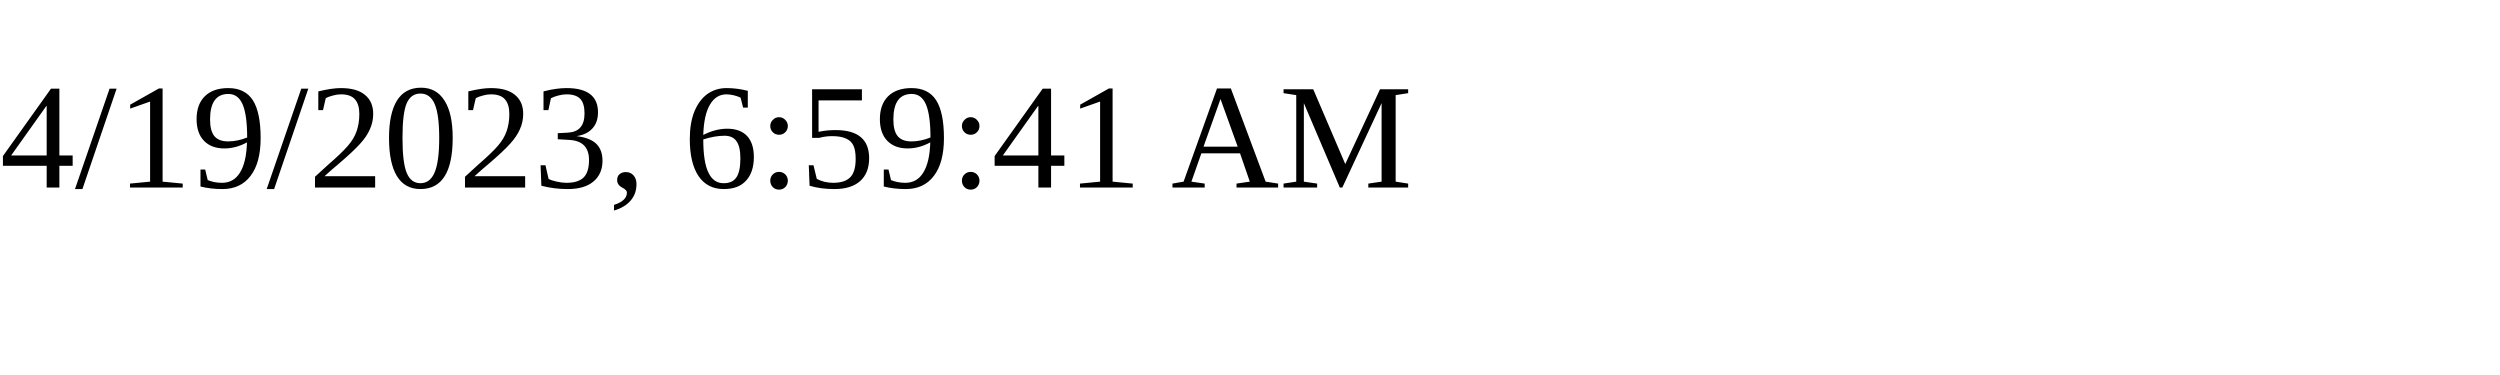
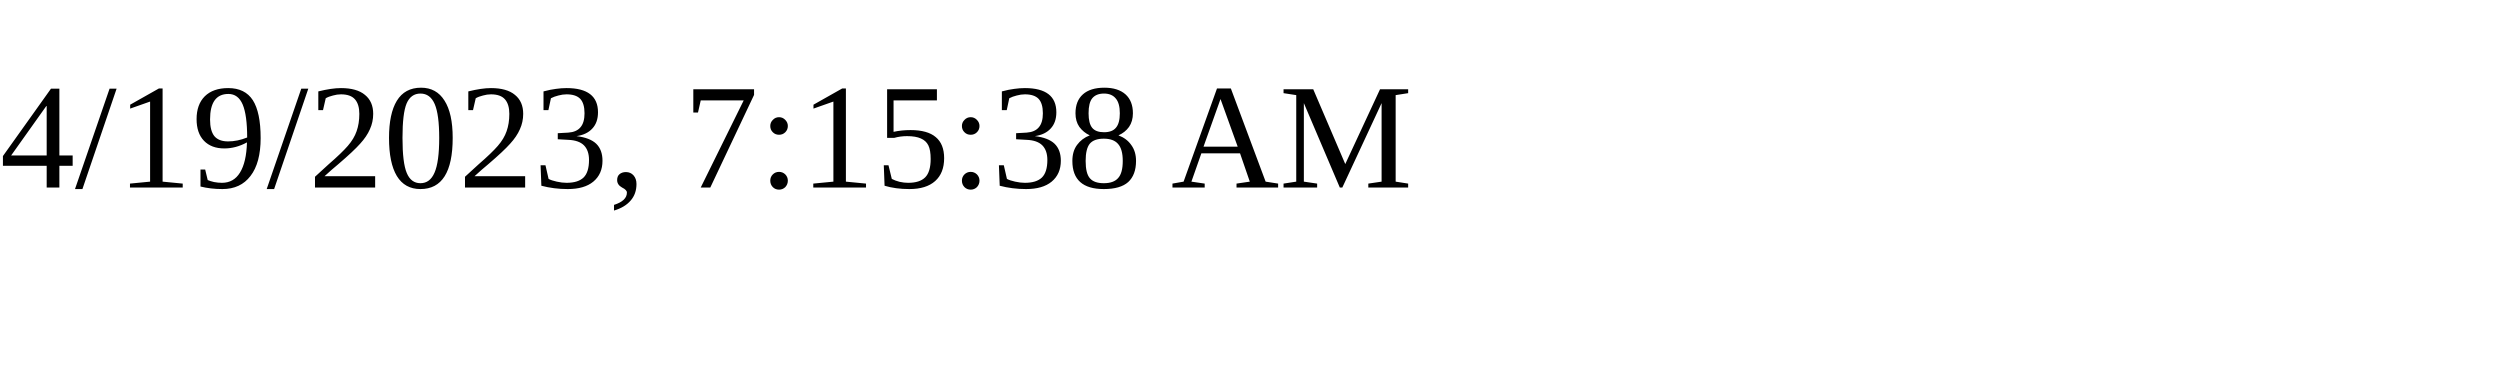
<svg xmlns="http://www.w3.org/2000/svg" height="30" width="200">
-   <text x="0" y="15">4/19/2023, 6:59:41 AM</text>
+   <text x="0" y="15">4/19/2023, 7:15:38 AM</text>
</svg>
